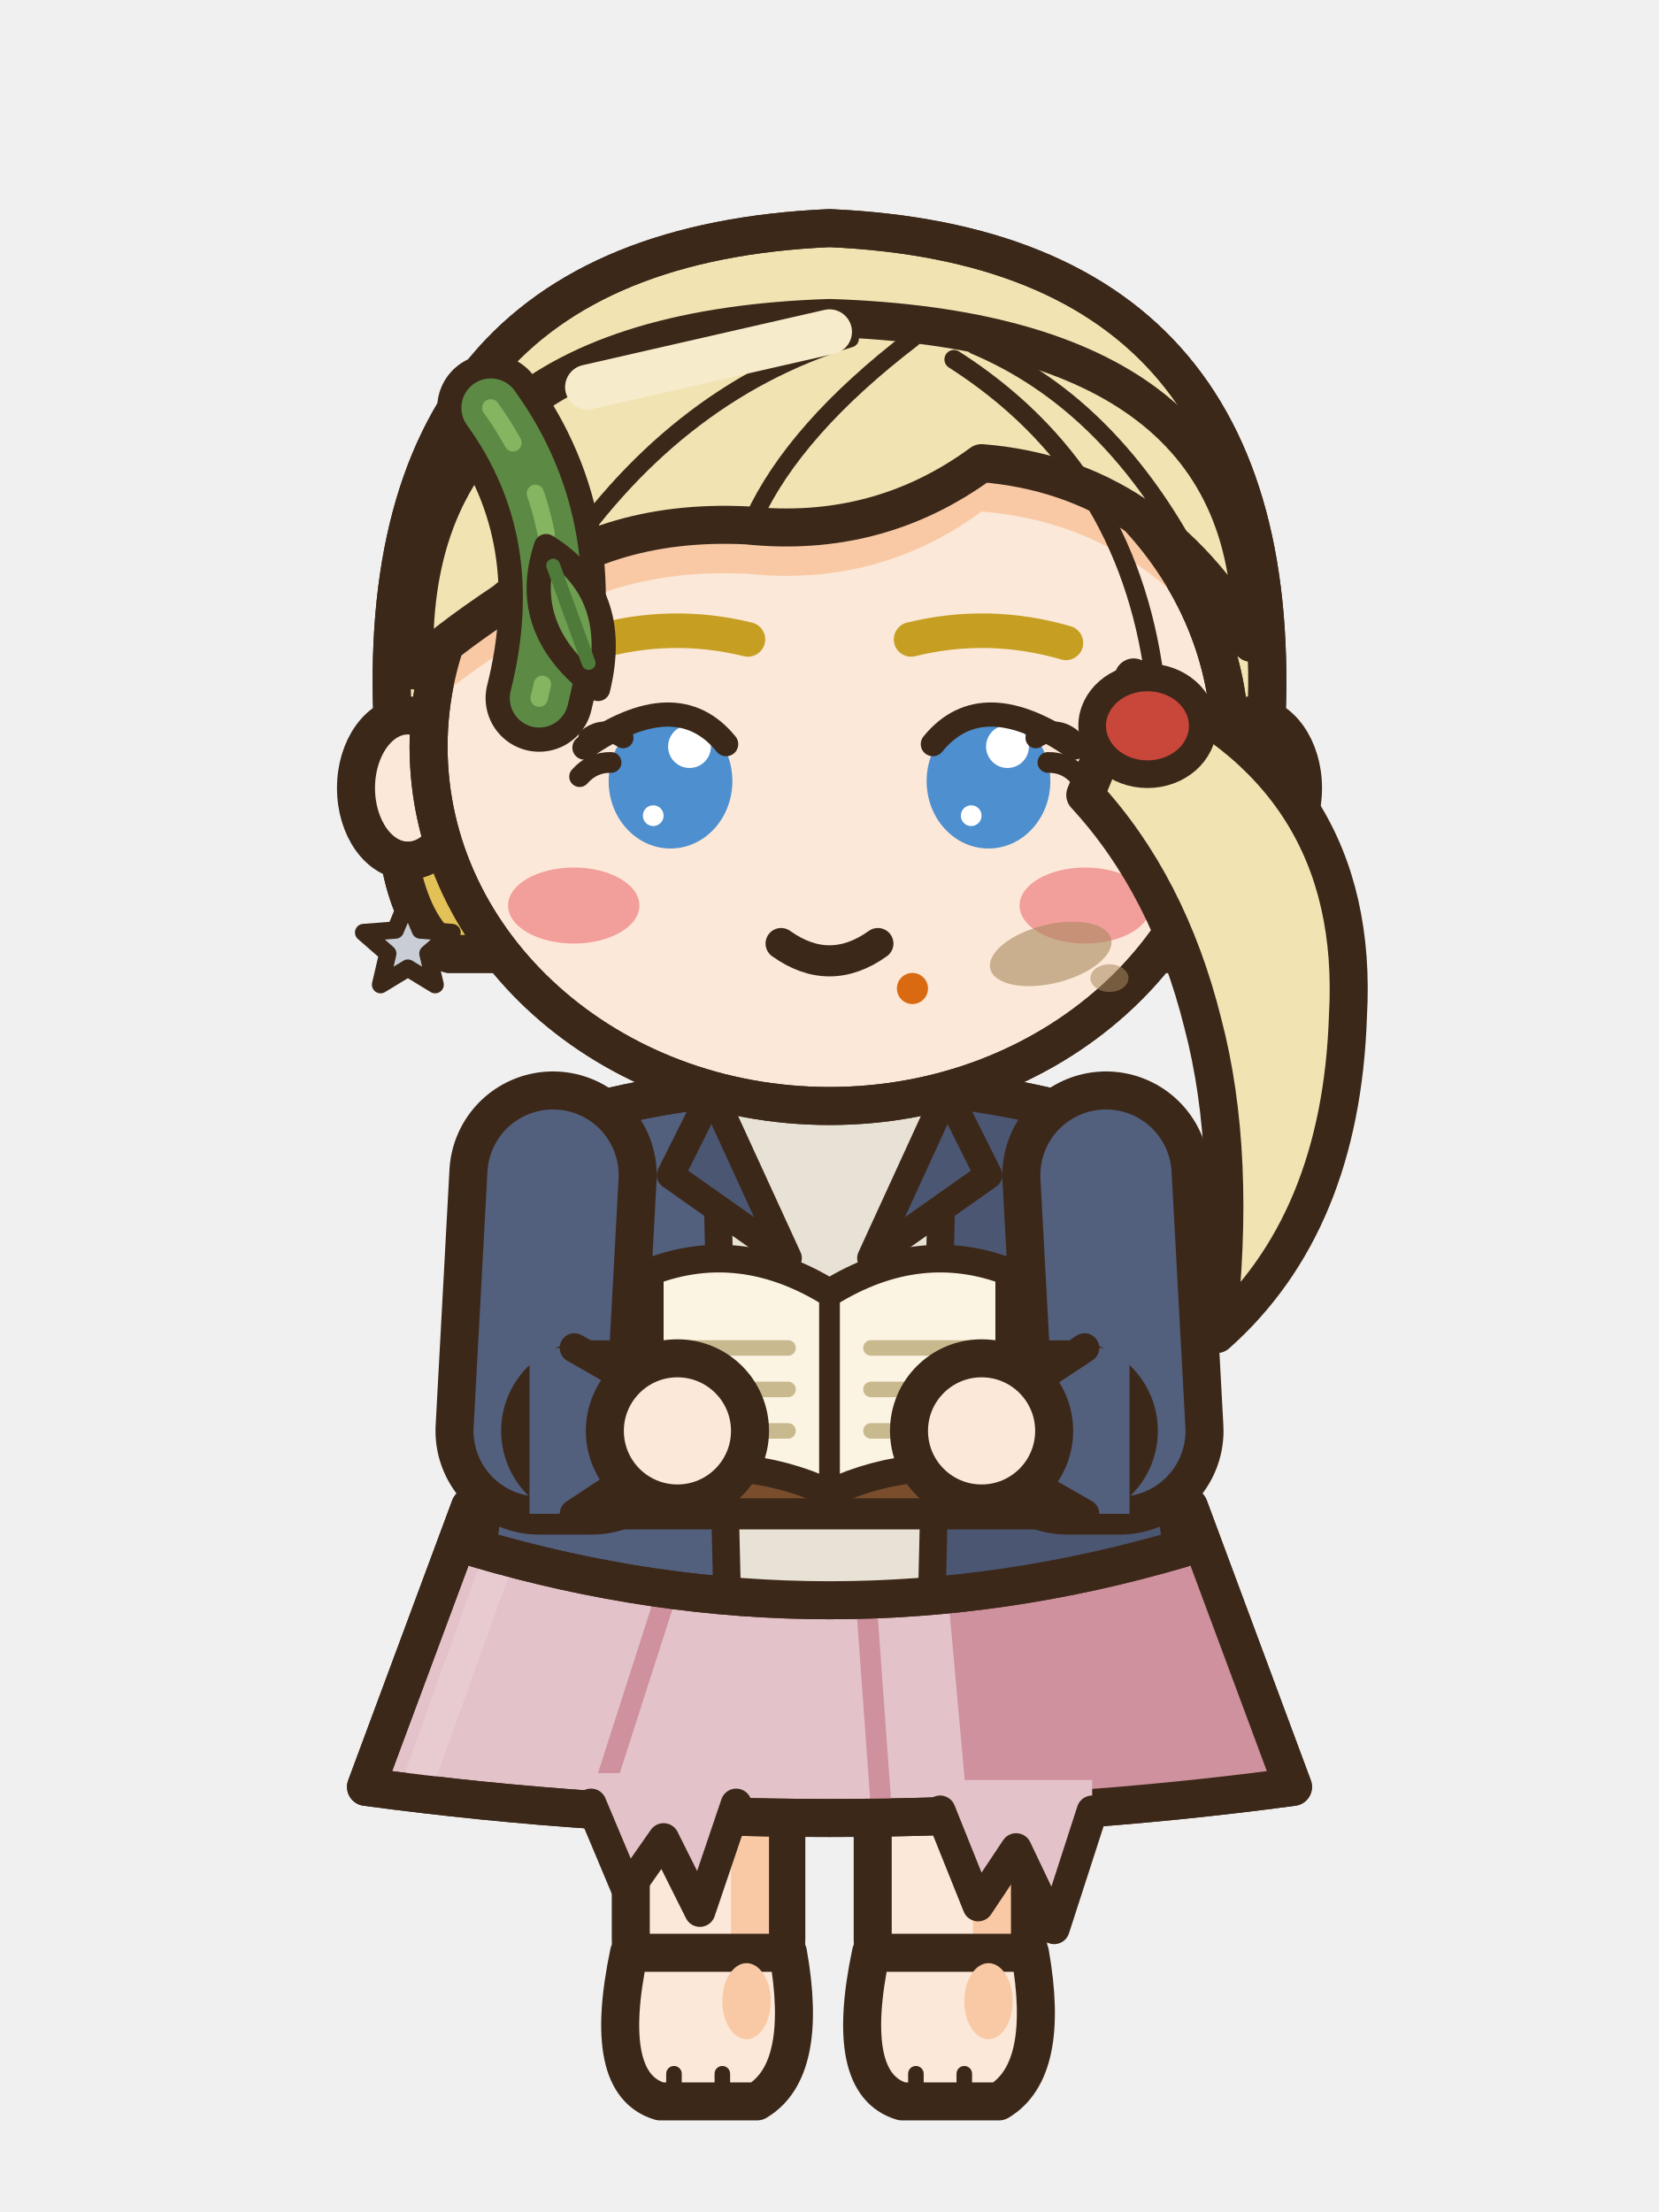
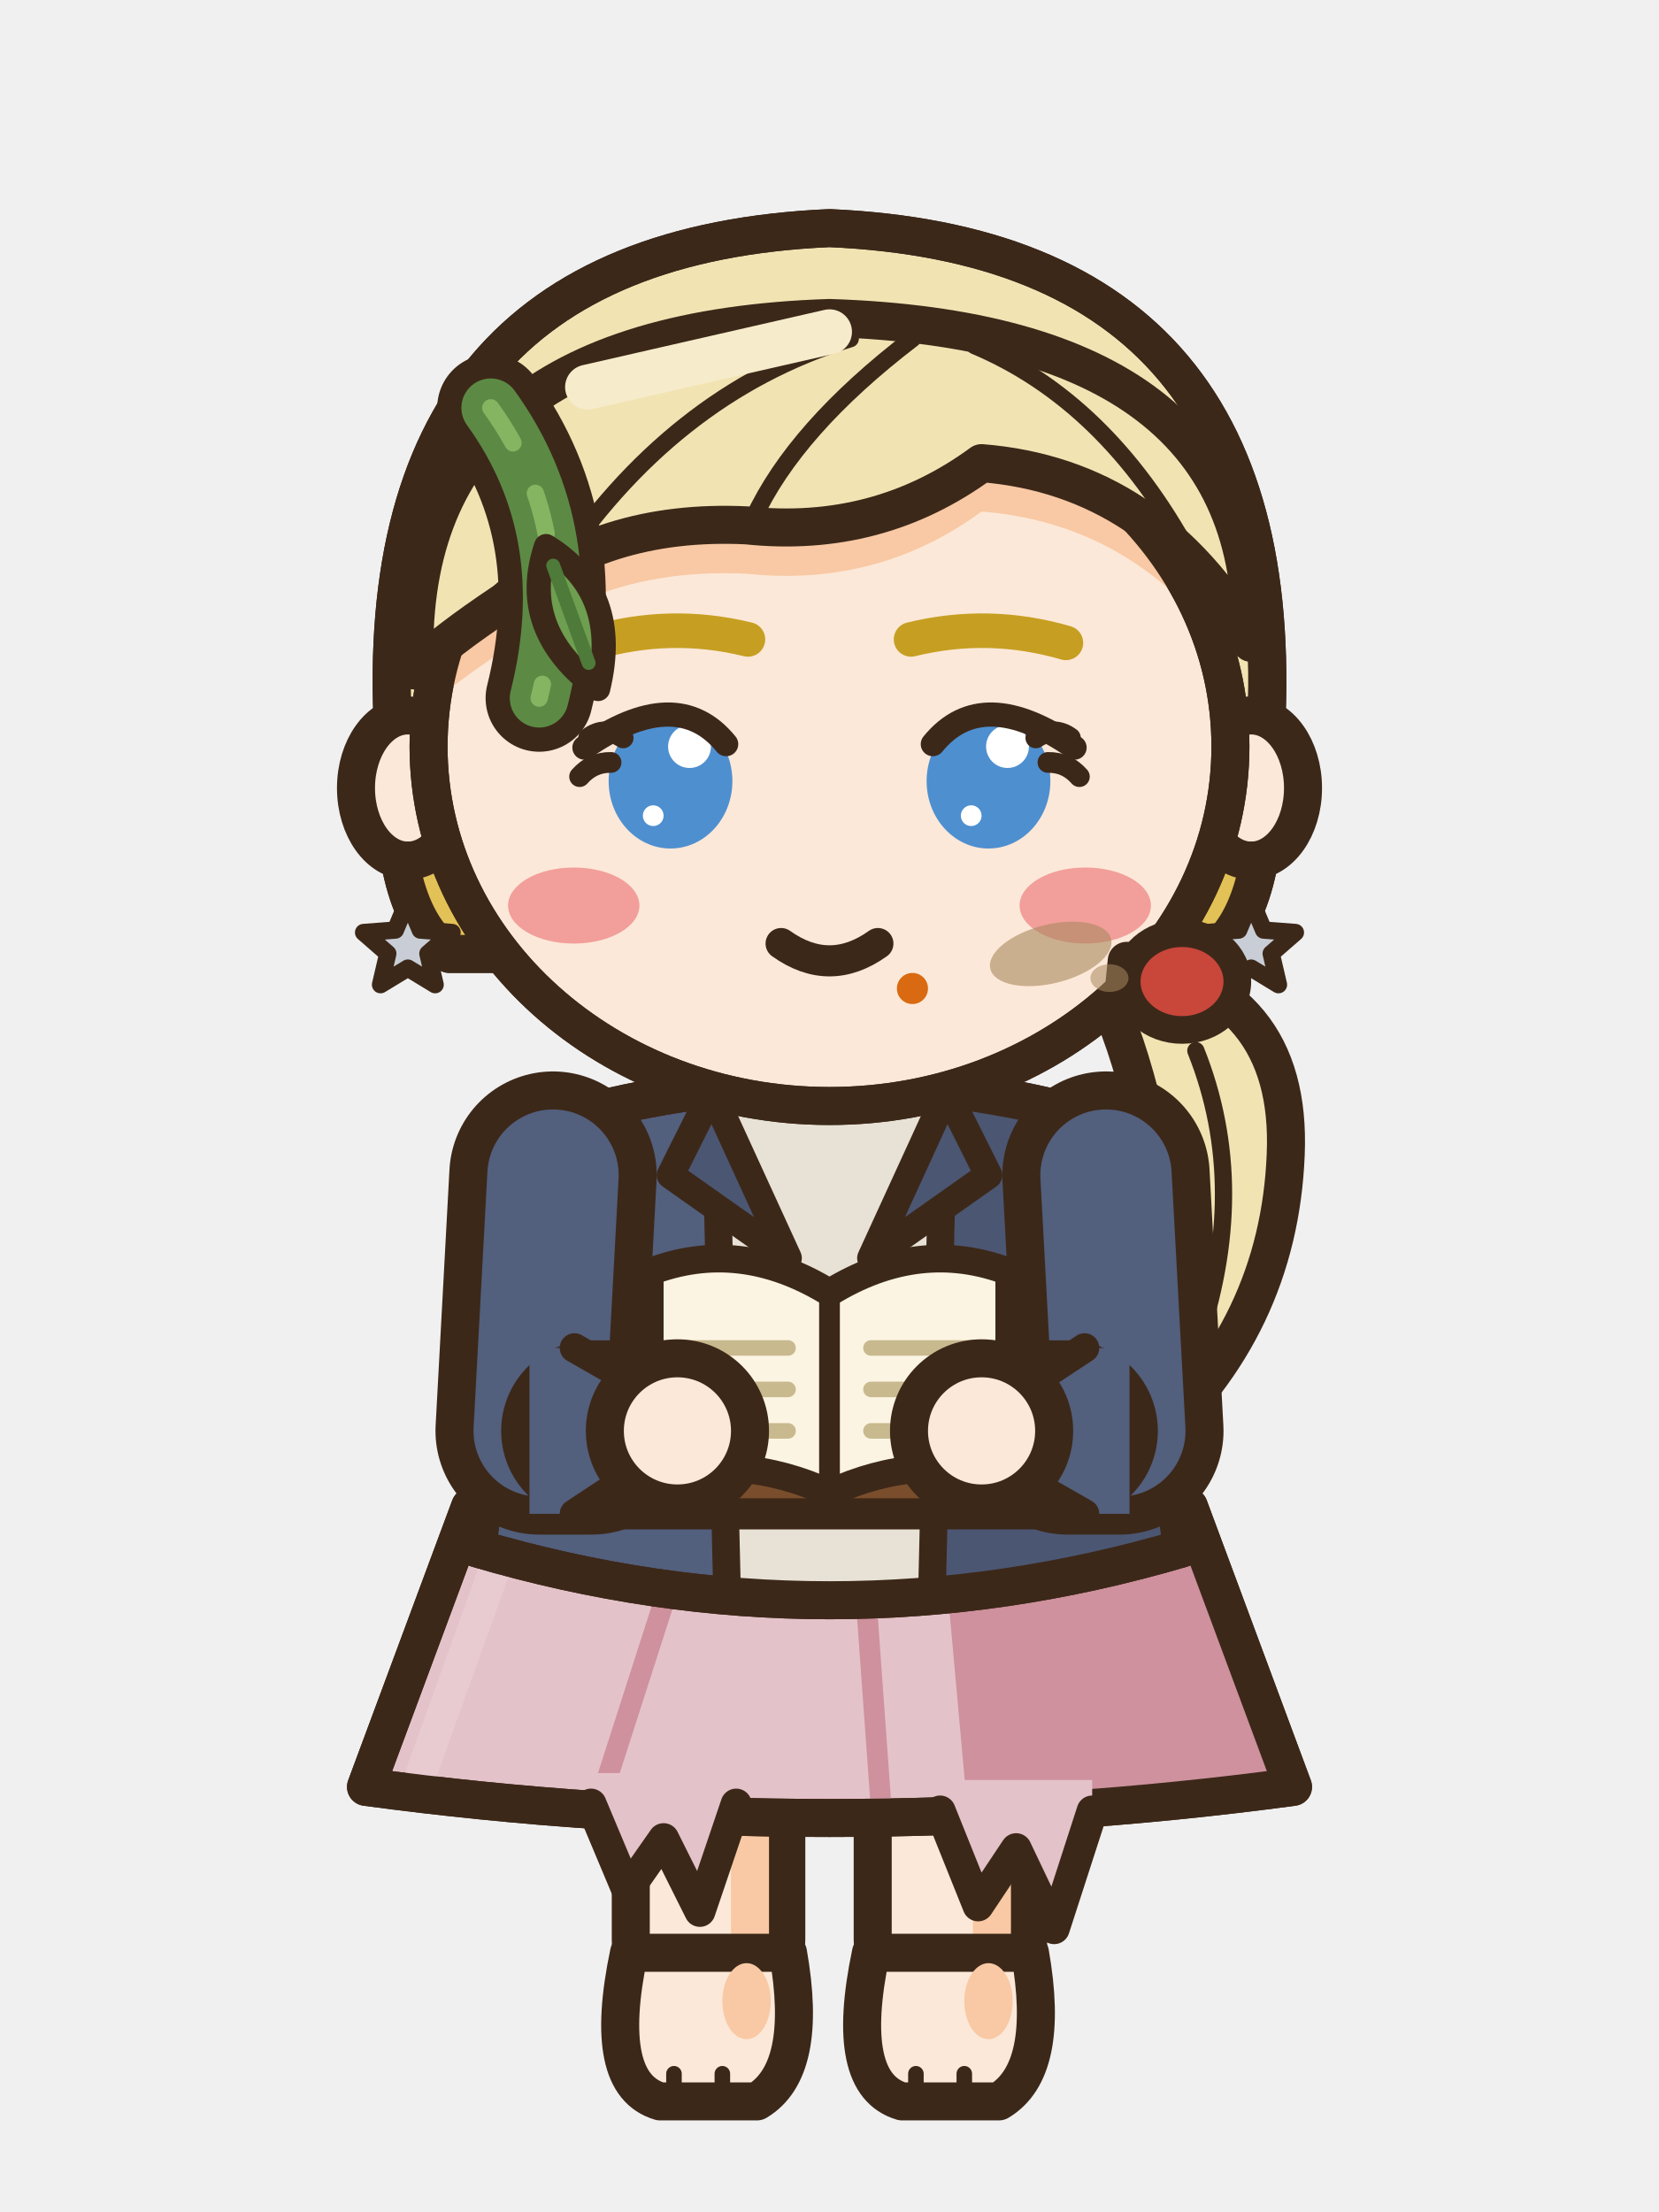
<svg xmlns="http://www.w3.org/2000/svg" width="48" height="64" viewBox="0 0 48 64">
  <g transform="translate(0 0)">
    <rect x="25.25" y="44.5" width="4.5" height="13.2" rx="1.6" fill="#FCE8D8" stroke="#3C2819" stroke-width="1.1" stroke-linejoin="round" stroke-linecap="round" />
    <rect x="28.15" y="45.1" width="1.1" height="11.6" rx="0.5" fill="#F8C9A4" />
    <path d="M25.2,56.5 L29.8,56.5 Q30.4,59.9 28.9,60.8 L26.1,60.8 Q24.4,60.3 25.2,56.5 Z" fill="#FCE8D8" stroke="#3C2819" stroke-width="1.1" stroke-linejoin="round" stroke-linecap="round" />
    <ellipse cx="28.6" cy="57.9" rx="0.7" ry="1.1" fill="#F8C9A4" stroke="none" />
    <line x1="26.5" y1="60" x2="26.5" y2="60.6" stroke="#3C2819" stroke-width="0.45" stroke-linecap="round" />
    <line x1="27.9" y1="60" x2="27.9" y2="60.6" stroke="#3C2819" stroke-width="0.45" stroke-linecap="round" />
    <rect x="18.25" y="44.5" width="4.5" height="13.2" rx="1.6" fill="#FCE8D8" stroke="#3C2819" stroke-width="1.1" stroke-linejoin="round" stroke-linecap="round" />
    <rect x="21.15" y="45.1" width="1.1" height="11.6" rx="0.5" fill="#F8C9A4" />
    <path d="M18.2,56.5 L22.8,56.5 Q23.4,59.9 21.9,60.8 L19.1,60.8 Q17.4,60.3 18.2,56.5 Z" fill="#FCE8D8" stroke="#3C2819" stroke-width="1.1" stroke-linejoin="round" stroke-linecap="round" />
    <ellipse cx="21.6" cy="57.9" rx="0.7" ry="1.1" fill="#F8C9A4" stroke="none" />
    <line x1="19.5" y1="60" x2="19.5" y2="60.6" stroke="#3C2819" stroke-width="0.45" stroke-linecap="round" />
    <line x1="20.9" y1="60" x2="20.9" y2="60.6" stroke="#3C2819" stroke-width="0.45" stroke-linecap="round" />
    <path d="M13.6,43.6 L34.4,43.6 L37.41,51.7 Q24,53.5 10.59,51.7 Z" fill="#E4C2C9" stroke="#3C2819" stroke-width="1.1" stroke-linejoin="round" stroke-linecap="round" />
    <clipPath id="a3nnfrontaction0sk">
      <path d="M13.6,43.6 L34.4,43.6 L37.41,51.7 Q24,53.5 10.59,51.7 Z" />
    </clipPath>
    <g clip-path="url(#a3nnfrontaction0sk)">
      <path d="M27.2,43.6 L48,43.6 L48,54.7 L28.2,54.7 Z" fill="#CE919D" />
      <line x1="19.32" y1="46" x2="17.36" y2="52.1" stroke="#CE919D" stroke-width="0.6" stroke-linecap="round" />
      <line x1="25.04" y1="46" x2="25.48" y2="52.1" stroke="#CE919D" stroke-width="0.6" stroke-linecap="round" />
      <line x1="14.6" y1="44.6" x2="12.19" y2="51.3" stroke="#E8CBD1" stroke-width="0.9" stroke-linecap="round" />
    </g>
    <path d="M13.6,43.6 L34.4,43.6 L37.41,51.7 Q24,53.5 10.59,51.7 Z" fill="none" stroke="#3C2819" stroke-width="1.1" stroke-linejoin="round" stroke-linecap="round" />
    <path d="M15.5,32.6 Q24,30 32.5,32.6 Q33.35,38.7 34.2,44.8 Q24,47.8 13.8,44.8 Q14.65,38.7 15.5,32.6 Z" fill="#525F7D" stroke="#3C2819" stroke-width="1.1" stroke-linejoin="round" stroke-linecap="round" />
    <clipPath id="a3nnfrontaction0t">
      <path d="M15.5,32.6 Q24,30 32.5,32.6 Q33.35,38.7 34.2,44.8 Q24,47.8 13.8,44.8 Q14.65,38.7 15.5,32.6 Z" />
    </clipPath>
    <g clip-path="url(#a3nnfrontaction0t)">
      <rect x="27.2" y="30" width="14" height="22" fill="#4B5672" />
      <path d="M8,44.2 Q24,47.2 40,44.2 L40,52 L8,52 Z" fill="#4B5672" />
      <rect x="15.6" y="34" width="1.3" height="10" rx="0.6" fill="#7683A5" />
      <path d="M20.6,31.6 L27.4,31.6 L27,49 L21,49 Z" fill="#E7E2D5" />
      <line x1="20.7" y1="32" x2="21.1" y2="48.8" stroke="#3C2819" stroke-width="0.8" stroke-linecap="round" />
      <line x1="27.3" y1="32" x2="26.9" y2="48.8" stroke="#3C2819" stroke-width="0.8" stroke-linecap="round" />
    </g>
    <path d="M15.5,32.6 Q24,30 32.5,32.6 Q33.35,38.7 34.2,44.8 Q24,47.8 13.8,44.8 Q14.65,38.7 15.5,32.6 Z" fill="none" stroke="#3C2819" stroke-width="1.1" stroke-linejoin="round" stroke-linecap="round" />
    <path d="M20.6,31.6 L22.8,36.4 L19.4,34 Z" fill="#4B5672" stroke="#3C2819" stroke-width="0.8" stroke-linejoin="round" stroke-linecap="round" />
    <path d="M27.4,31.6 L25.2,36.4 L28.6,34 Z" fill="#4B5672" stroke="#3C2819" stroke-width="0.8" stroke-linejoin="round" stroke-linecap="round" />
    <path d="M29.65,39.8 L29.22,40.3 L28.62,40.69 L27.84,40.5 L27.23,40.11 L27.41,39.54 L27.79,39.04 L28.6,39 L29.36,39.22 Z" fill="#4B5672" stroke="#3C2819" stroke-width="0.55" stroke-linejoin="round" />
    <path d="M28.65,40.63 q0.3,0.8 -0.2,1.5" fill="none" stroke="#3C2819" stroke-width="0.4" stroke-linecap="round" />
    <path d="M18.4,43.2 L19.2,43.9 L20,42.7 L20.8,43.5" fill="none" stroke="#3C2819" stroke-width="0.6" stroke-linecap="round" stroke-linejoin="round" />
    <path d="M17.1,51.3 L17.1,52.2 L18.15,54.7 L19.2,53.2 L20.25,55.3 L21.3,52.2 L21.3,51.3 Z" fill="#E4C2C9" />
    <path d="M17.1,52.2 L18.15,54.7 L19.2,53.2 L20.25,55.3 L21.3,52.2" fill="none" stroke="#3C2819" stroke-width="0.9" stroke-linejoin="round" stroke-linecap="round" />
    <path d="M27.2,51.5 L27.2,52.4 L28.3,55.14 L29.4,53.49 L30.5,55.8 L31.6,52.4 L31.6,51.5 Z" fill="#E4C2C9" />
    <path d="M27.2,52.4 L28.3,55.14 L29.4,53.49 L30.5,55.8 L31.6,52.4" fill="none" stroke="#3C2819" stroke-width="0.9" stroke-linejoin="round" stroke-linecap="round" />
    <path d="M11.4,21.6 Q10.4,7.2 24,6.6 Q37.6,7.2 36.6,21.6 Q36.8,26.4 35,27.6 L13,27.6 Q11.2,26.4 11.4,21.6 Z" fill="#F2E3B3" stroke="#3C2819" stroke-width="1.1" stroke-linejoin="round" stroke-linecap="round" />
    <clipPath id="a3nnfrontaction0h">
      <path d="M11.4,21.6 Q10.4,7.2 24,6.6 Q37.6,7.2 36.6,21.6 Q36.8,26.4 35,27.6 L13,27.6 Q11.2,26.4 11.4,21.6 Z" />
    </clipPath>
    <g clip-path="url(#a3nnfrontaction0h)">
      <rect x="8" y="24.6" width="32" height="10" fill="#E2C156" />
    </g>
    <path d="M11.4,21.6 Q10.4,7.2 24,6.6 Q37.6,7.2 36.6,21.6 Q36.8,26.4 35,27.6 L13,27.6 Q11.2,26.4 11.4,21.6 Z" fill="none" stroke="#3C2819" stroke-width="1.1" stroke-linejoin="round" stroke-linecap="round" />
    <ellipse cx="11.8" cy="22.8" rx="1.5" ry="2.1" fill="#FCE8D8" stroke="#3C2819" stroke-width="1.1" stroke-linejoin="round" stroke-linecap="round" />
    <ellipse cx="36.2" cy="22.8" rx="1.5" ry="2.1" fill="#FCE8D8" stroke="#3C2819" stroke-width="1.1" stroke-linejoin="round" stroke-linecap="round" />
    <path d="M12.4,21.6 a11.6,10.4 0 1,0 23.2,0 a11.6,10.4 0 1,0 -23.2,0 Z" fill="#FCE8D8" stroke="#3C2819" stroke-width="1.1" stroke-linejoin="round" stroke-linecap="round" />
    <clipPath id="a3nnfrontaction0f">
      <path d="M12.4,21.6 a11.6,10.4 0 1,0 23.2,0 a11.6,10.4 0 1,0 -23.2,0 Z" />
    </clipPath>
    <g clip-path="url(#a3nnfrontaction0f)">
      <path d="M12,19.4 Q11.6,9.6 24,9.2 Q36.4,9.6 36.2,18.6 Q33.4,13.8 28.4,13.4 Q25.4,15.6 21.6,15.2 Q17.4,15 14.6,17.4 Q12.8,18.6 12,19.4 Z" fill="#F8C9A4" transform="translate(0 1.4)" />
      <ellipse cx="16.6" cy="26.2" rx="1.9" ry="1.1" fill="#F29E9A" stroke="none" />
      <ellipse cx="31.4" cy="26.2" rx="1.9" ry="1.1" fill="#F29E9A" stroke="none" />
    </g>
    <path d="M12.4,21.6 a11.6,10.4 0 1,0 23.2,0 a11.6,10.4 0 1,0 -23.2,0 Z" fill="none" stroke="#3C2819" stroke-width="1.1" stroke-linejoin="round" stroke-linecap="round" />
    <ellipse cx="26.4" cy="28.6" rx="0.45" ry="0.45" fill="#D96A11" stroke="none" />
    <line x1="11.8" y1="24.6" x2="11.8" y2="26.2" stroke="#3C2819" stroke-width="0.5" stroke-linecap="round" />
    <path d="M11.8,26.05 L12.16,26.91 L13.08,26.98 L12.38,27.59 L12.59,28.49 L11.8,28.01 L11.01,28.49 L11.22,27.59 L10.52,26.98 L11.44,26.91 Z" fill="#C9CED6" stroke="#3C2819" stroke-width="0.5" stroke-linejoin="round" stroke-linecap="round" />
    <line x1="36.2" y1="24.6" x2="36.2" y2="26.2" stroke="#3C2819" stroke-width="0.5" stroke-linecap="round" />
    <path d="M36.2,26.05 L36.56,26.91 L37.48,26.98 L36.78,27.59 L36.99,28.49 L36.2,28.01 L35.41,28.49 L35.62,27.59 L34.92,26.98 L35.84,26.91 Z" fill="#C9CED6" stroke="#3C2819" stroke-width="0.5" stroke-linejoin="round" stroke-linecap="round" />
    <path d="M12,19.4 Q11.6,9.6 24,9.2 Q36.4,9.6 36.2,18.6 Q33.4,13.8 28.4,13.4 Q25.4,15.6 21.6,15.2 Q17.4,15 14.6,17.4 Q12.8,18.6 12,19.4 Z" fill="#F2E3B3" stroke="#3C2819" stroke-width="1.1" stroke-linejoin="round" stroke-linecap="round" />
    <clipPath id="a3nnfrontaction0sf">
      <path d="M12,19.4 Q11.6,9.6 24,9.2 Q36.4,9.6 36.2,18.6 Q33.4,13.8 28.4,13.4 Q25.4,15.6 21.6,15.2 Q17.4,15 14.6,17.4 Q12.8,18.6 12,19.4 Z" />
    </clipPath>
    <g clip-path="url(#a3nnfrontaction0sf)">
      <path d="M24.6,9.8 Q19.4,11.4 16,16.6 M26.4,9.8 Q23,12.4 21.8,15 M28.2,10 Q32,11.6 34.4,16" fill="none" stroke="#3C2819" stroke-width="0.5" stroke-linejoin="round" stroke-linecap="round" />
    </g>
    <line x1="17" y1="11.2" x2="24" y2="9.6" stroke="#F6ECCB" stroke-width="1.3" stroke-linecap="round" />
-     <path d="M32.8,19.6 Q39.4,22.4 39,29.4 Q38.8,35.4 35.2,38.6 Q35.8,33.4 34.8,29.6 Q33.8,25.6 31.4,23 Z" fill="#F2E3B3" stroke="#3C2819" stroke-width="1.1" stroke-linejoin="round" stroke-linecap="round" />
-     <ellipse cx="33.2" cy="21" rx="1.6" ry="1.4" fill="#C8463A" stroke="#3C2819" stroke-width="0.8" stroke-linejoin="round" stroke-linecap="round" />
-     <path d="M27.6,10.4 Q32.6,13.6 33.4,19.6" fill="none" stroke="#3C2819" stroke-width="0.55" stroke-linejoin="round" stroke-linecap="round" />
+     <path d="M32.6,27.8 Q37.4,28.6 37.2,33.4 Q37,38.4 33.2,41.8 Q34.2,37.6 33.6,34.4 Q33,31.4 32.4,29.8 Z" fill="#F2E3B3" stroke="#3C2819" stroke-width="1.1" stroke-linejoin="round" stroke-linecap="round" />
+     <path d="M34.6,30.4 Q36.2,34.4 34.6,39" fill="none" stroke="#3C2819" stroke-width="0.5" stroke-linejoin="round" stroke-linecap="round" />
+     <ellipse cx="34.2" cy="28.4" rx="1.6" ry="1.4" fill="#C8463A" stroke="#3C2819" stroke-width="0.8" stroke-linejoin="round" stroke-linecap="round" />
    <path d="M17.16,18.6 Q19.4,17.95 21.64,18.5" fill="none" stroke="#C69F22" stroke-width="1" stroke-linecap="round" />
    <path d="M30.84,18.6 Q28.6,17.95 26.36,18.5" fill="none" stroke="#C69F22" stroke-width="1" stroke-linecap="round" />
    <ellipse cx="19.4" cy="22.6" rx="1.79" ry="1.95" fill="#4E8FD0" stroke="none" />
    <ellipse cx="19.95" cy="21.6" rx="0.62" ry="0.62" fill="#FFFFFF" stroke="none" />
    <ellipse cx="18.9" cy="23.6" rx="0.3" ry="0.3" fill="#FFFFFF" stroke="none" />
    <ellipse cx="28.6" cy="22.6" rx="1.79" ry="1.95" fill="#4E8FD0" stroke="none" />
    <ellipse cx="29.15" cy="21.6" rx="0.62" ry="0.62" fill="#FFFFFF" stroke="none" />
    <ellipse cx="28.1" cy="23.6" rx="0.3" ry="0.3" fill="#FFFFFF" stroke="none" />
    <path d="M22.6,27.3 Q24,28.3 25.4,27.3" fill="none" stroke="#3C2819" stroke-width="0.9" stroke-linejoin="round" stroke-linecap="round" />
    <path d="M21.01,21.53 Q19.58,19.77 16.91,21.63" fill="none" stroke="#3C2819" stroke-width="0.7" stroke-linejoin="round" stroke-linecap="round" />
    <path d="M26.99,21.53 Q28.42,19.77 31.09,21.63" fill="none" stroke="#3C2819" stroke-width="0.7" stroke-linejoin="round" stroke-linecap="round" />
    <path d="M18.03,21.35 Q17.5,21 17.03,21.35" fill="none" stroke="#3C2819" stroke-width="0.6" stroke-linejoin="round" stroke-linecap="round" />
    <path d="M17.68,22.06 Q17.14,22.05 16.77,22.47" fill="none" stroke="#3C2819" stroke-width="0.6" stroke-linejoin="round" stroke-linecap="round" />
    <path d="M29.97,21.35 Q30.5,21 30.97,21.35" fill="none" stroke="#3C2819" stroke-width="0.6" stroke-linejoin="round" stroke-linecap="round" />
    <path d="M30.32,22.06 Q30.86,22.05 31.23,22.47" fill="none" stroke="#3C2819" stroke-width="0.6" stroke-linejoin="round" stroke-linecap="round" />
    <path d="M14.2,11.8 Q16.8,15.4 15.6,20.2" fill="none" stroke="#3C2819" stroke-width="3.1" stroke-linecap="round" stroke-linejoin="round" />
    <path d="M14.2,11.8 Q16.8,15.4 15.6,20.2" fill="none" stroke="#5C8A45" stroke-width="1.7" stroke-linecap="round" stroke-linejoin="round" />
    <path d="M14.2,11.8 Q16.8,15.4 15.6,20.2" fill="none" stroke="#86B562" stroke-width="0.5" stroke-linecap="round" stroke-dasharray="1.2 1.6" />
    <g transform="translate(15.8 15.8) rotate(-20)">
      <path d="M0,0 Q1.6,2 0,4.4 Q-1.6,2 0,0 Z" fill="#6E9E50" stroke="#3C2819" stroke-width="0.7" stroke-linejoin="round" stroke-linecap="round" />
      <line x1="0" y1="0.6" x2="0" y2="3.6" stroke="#4E7A3A" stroke-width="0.4" stroke-linecap="round" />
    </g>
    <ellipse cx="30.4" cy="27.6" rx="1.8" ry="0.85" fill="#A8885E" opacity="0.6" transform="rotate(-14 30.4 27.6)" />
    <ellipse cx="32.1" cy="28.3" rx="0.55" ry="0.4" fill="#A8885E" opacity="0.55" />
    <path d="M18,37.4 L30,37.4 L30,43.8 L18,43.8 Z" fill="#7A4E2C" stroke="#3C2819" stroke-width="0.9" stroke-linejoin="round" stroke-linecap="round" />
    <path d="M18.8,36.8 Q21.4,35.8 24,37.4 Q26.6,35.8 29.2,36.8 L29.2,42.8 Q26.6,42 24,43.2 Q21.4,42 18.8,42.8 Z" fill="#FBF4E2" stroke="#3C2819" stroke-width="0.8" stroke-linejoin="round" stroke-linecap="round" />
    <line x1="24" y1="37.4" x2="24" y2="43.2" stroke="#3C2819" stroke-width="0.6" stroke-linecap="round" />
    <line x1="19.8" y1="39" x2="22.8" y2="39" stroke="#C9B98F" stroke-width="0.45" stroke-linecap="round" />
    <line x1="25.2" y1="39" x2="28.2" y2="39" stroke="#C9B98F" stroke-width="0.45" stroke-linecap="round" />
    <line x1="19.8" y1="40.2" x2="22.8" y2="40.2" stroke="#C9B98F" stroke-width="0.45" stroke-linecap="round" />
    <line x1="25.2" y1="40.2" x2="28.2" y2="40.2" stroke="#C9B98F" stroke-width="0.45" stroke-linecap="round" />
    <line x1="19.8" y1="41.4" x2="22.8" y2="41.4" stroke="#C9B98F" stroke-width="0.45" stroke-linecap="round" />
    <line x1="25.2" y1="41.4" x2="28.2" y2="41.4" stroke="#C9B98F" stroke-width="0.45" stroke-linecap="round" />
    <path d="M16,34 L15.6,41.4 L17.12,41.4" fill="none" stroke="#3C2819" stroke-width="6" stroke-linecap="round" stroke-linejoin="round" />
    <path d="M16,34 L15.6,41.4 L17.12,41.4" fill="none" stroke="#525F7D" stroke-width="3.8" stroke-linecap="round" stroke-linejoin="round" />
    <path d="M17.12,41.4 L19.6,41.4" fill="none" stroke="#3C2819" stroke-width="5.24" stroke-linecap="round" stroke-linejoin="round" />
    <path d="M17.12,41.4 L19.6,41.4" fill="none" stroke="#FCE8D8" stroke-width="3.04" stroke-linecap="round" stroke-linejoin="round" />
    <path d="M15.32,43.8 L16.62,43.8 L18.62,42.48 L17.52,41.4 L18.72,40.2 L16.62,39 L15.32,39 Z" fill="#525F7D" />
    <path d="M16.62,43.8 L18.62,42.48 L17.52,41.4 L18.72,40.2 L16.62,39" fill="none" stroke="#3C2819" stroke-width="0.85" stroke-linecap="round" stroke-linejoin="round" />
    <ellipse cx="19.6" cy="41.4" rx="2.1" ry="2.1" fill="#FCE8D8" stroke="#3C2819" stroke-width="1.1" stroke-linejoin="round" stroke-linecap="round" />
    <path d="M32,34 L32.4,41.4 L30.88,41.4" fill="none" stroke="#3C2819" stroke-width="6" stroke-linecap="round" stroke-linejoin="round" />
    <path d="M32,34 L32.4,41.4 L30.88,41.4" fill="none" stroke="#525F7D" stroke-width="3.8" stroke-linecap="round" stroke-linejoin="round" />
    <path d="M30.88,41.4 L28.4,41.4" fill="none" stroke="#3C2819" stroke-width="5.24" stroke-linecap="round" stroke-linejoin="round" />
    <path d="M30.88,41.4 L28.4,41.4" fill="none" stroke="#FCE8D8" stroke-width="3.04" stroke-linecap="round" stroke-linejoin="round" />
    <path d="M32.68,39 L31.38,39 L29.38,40.32 L30.48,41.4 L29.28,42.6 L31.38,43.8 L32.68,43.8 Z" fill="#525F7D" />
    <path d="M31.38,39 L29.38,40.32 L30.48,41.4 L29.28,42.6 L31.38,43.8" fill="none" stroke="#3C2819" stroke-width="0.85" stroke-linecap="round" stroke-linejoin="round" />
    <ellipse cx="28.4" cy="41.4" rx="2.1" ry="2.1" fill="#FCE8D8" stroke="#3C2819" stroke-width="1.1" stroke-linejoin="round" stroke-linecap="round" />
  </g>
</svg>
